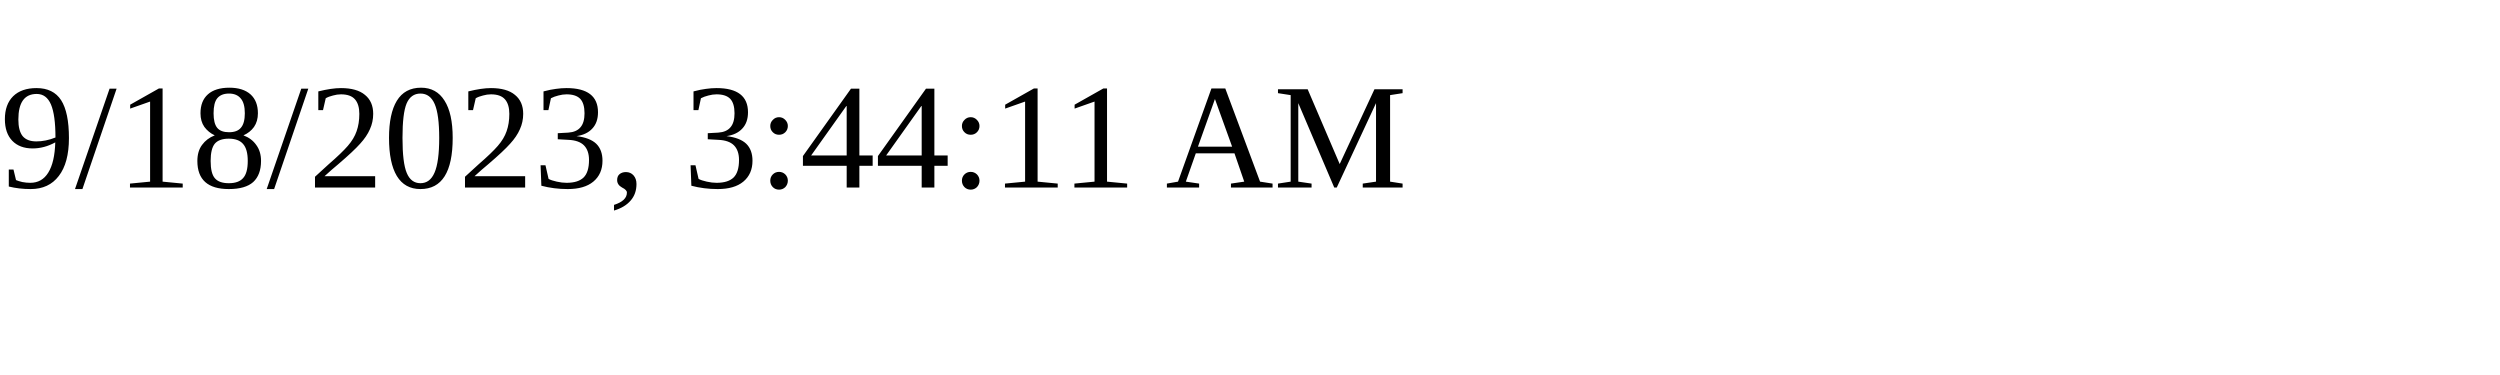
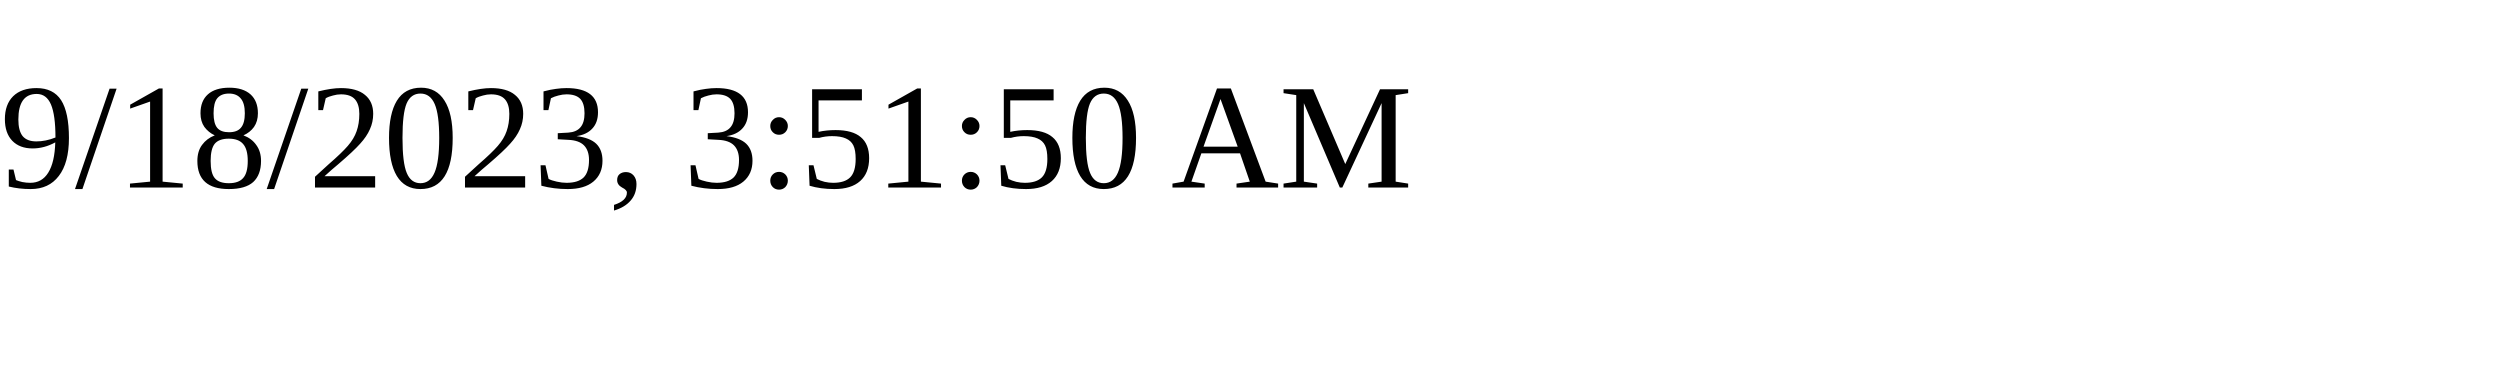
<svg xmlns="http://www.w3.org/2000/svg" height="30" width="200">
-   <text x="0" y="15">9/18/2023, 3:44:11 AM</text>
+   <text x="0" y="15">9/18/2023, 3:51:50 AM</text>
</svg>
